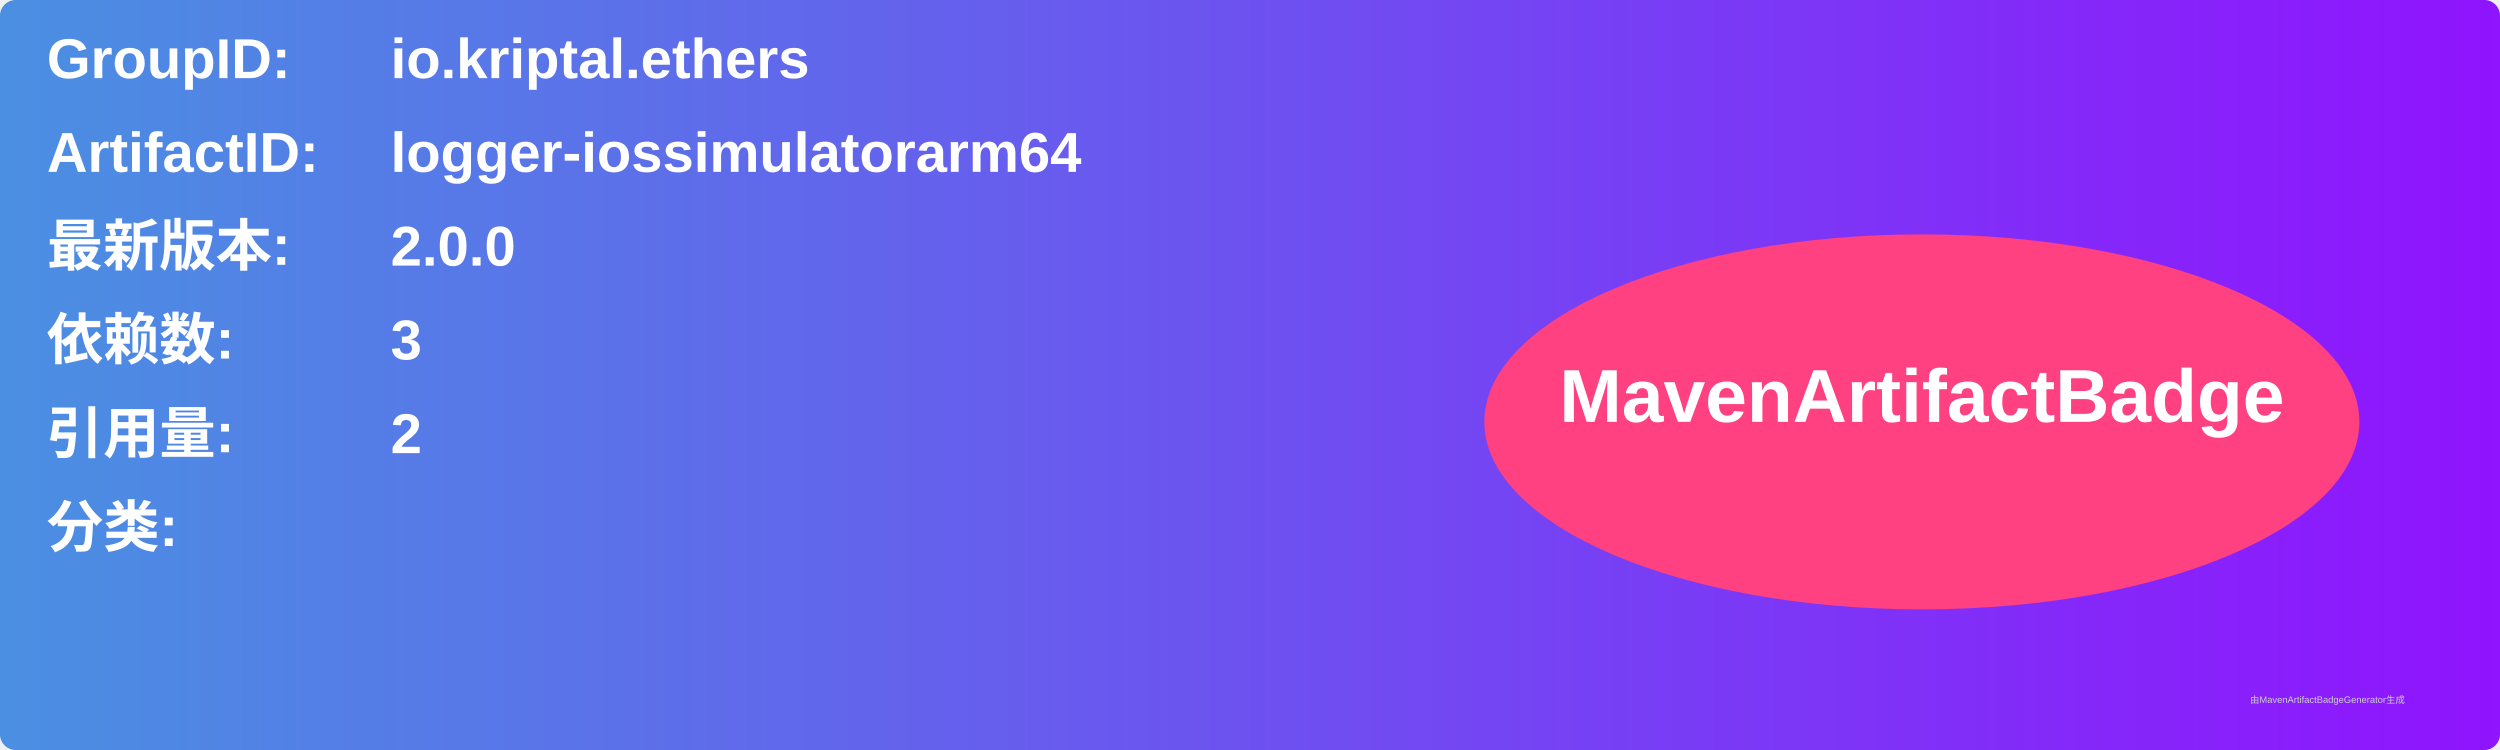
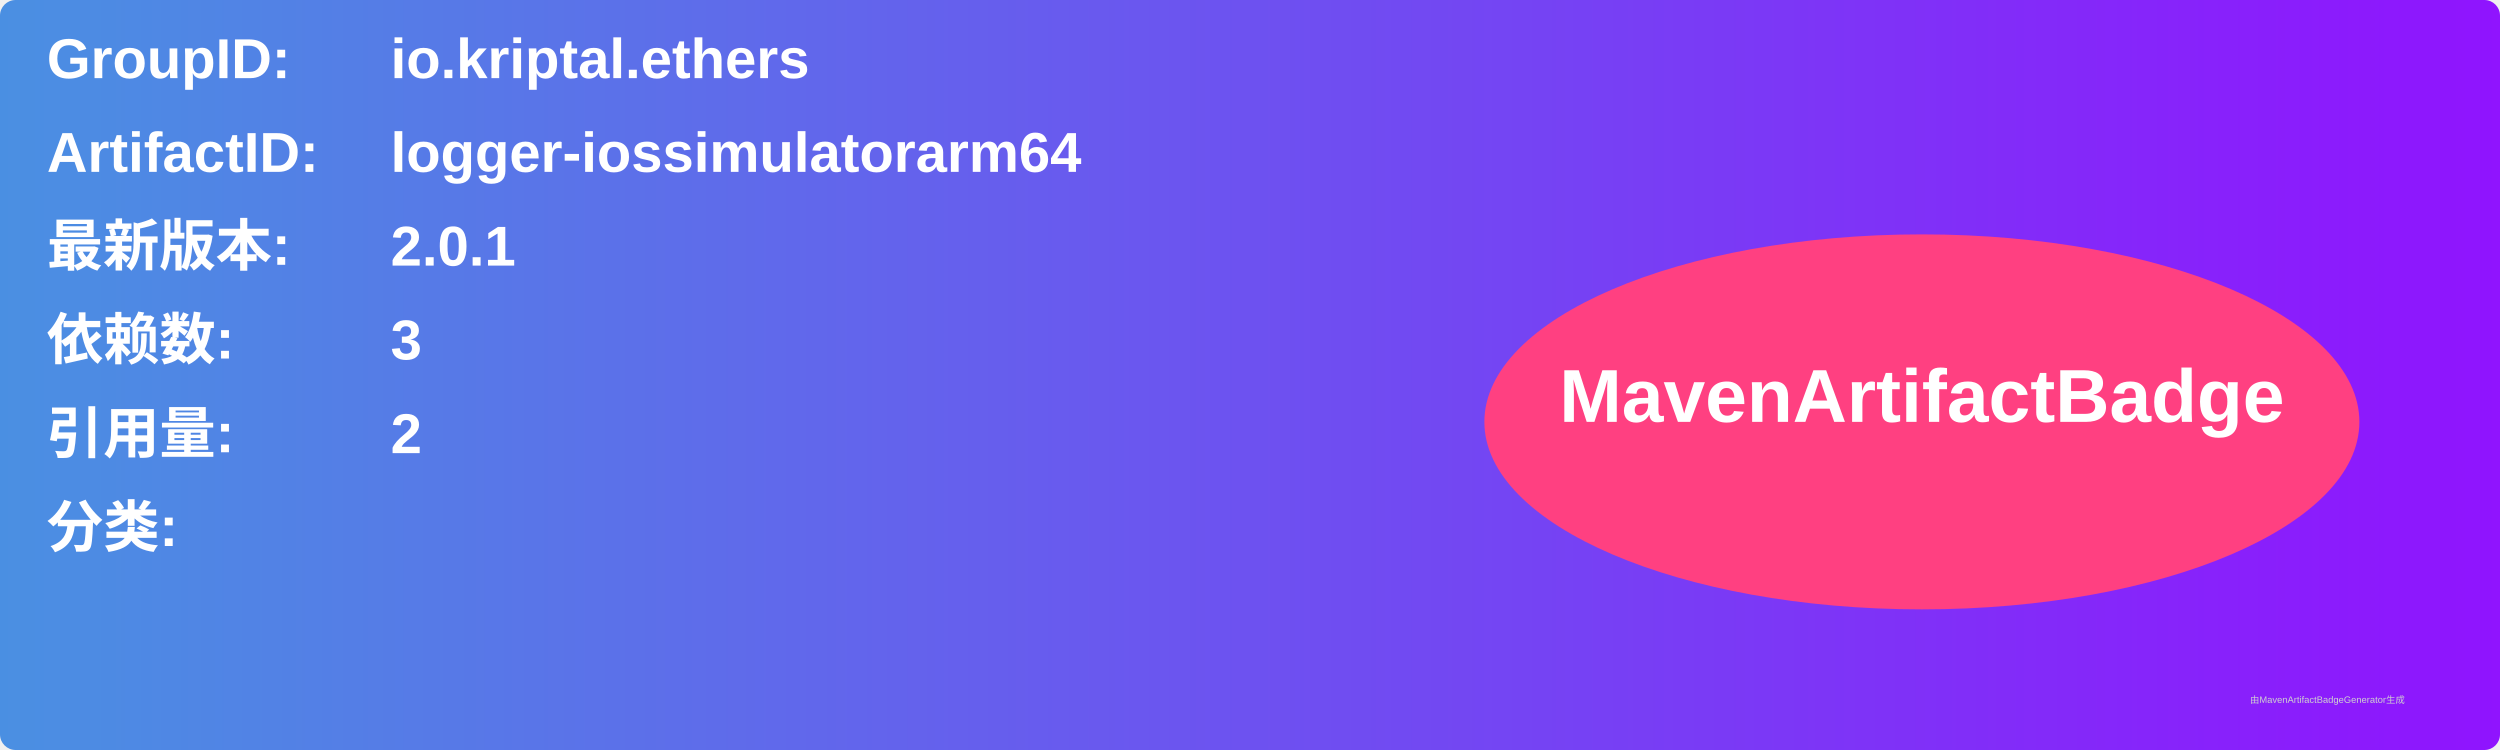
<svg xmlns="http://www.w3.org/2000/svg" width="800" height="240" viewBox="0 0 800 240">
  <linearGradient id="grad" x1="0%" y1="0%" x2="100%" y2="0%">
    <stop offset="0%" stop-color="#4a90e2" />
    <stop offset="100%" stop-color="#9013fe" />
  </linearGradient>
  <rect width="100%" height="100%" rx="5" ry="5" fill="url(#grad)" />
  <g transform="translate(15, 15)">
    <text x="0" y="10" font-family="Arial" font-size="18" fill="white" font-weight="bold" width="260">GroupID:</text>
    <text x="110" y="10" font-family="Arial" font-size="18" fill="white" font-weight="bold" width="460">io.kriptal.ethers</text>
    <text x="0" y="40" font-family="Arial" font-size="18" fill="white" font-weight="bold" width="260">ArtifactID:</text>
    <text x="110" y="40" font-family="Arial" font-size="18" fill="white" font-weight="bold" width="460">logger-iossimulatorarm64</text>
    <text x="0" y="70" font-family="Arial" font-size="18" fill="white" font-weight="bold">最新版本:</text>
    <text x="110" y="70" font-family="Arial" font-size="18" fill="white" font-weight="bold">
-       <tspan font-weight="bold">2.0.0</tspan>
+       <tspan font-weight="bold">2.0.1</tspan>
    </text>
    <text x="0" y="100" font-family="Arial" font-size="18" fill="white" font-weight="bold">依赖数: </text>
    <text x="110" y="100" font-family="Arial" font-size="18" fill="white">
      <tspan font-weight="bold">3</tspan>
    </text>
    <text x="0" y="130" font-family="Arial" font-size="18" fill="white" font-weight="bold">引用量: </text>
    <text x="110" y="130" font-family="Arial" font-size="18" fill="white">
      <tspan font-weight="bold">2</tspan>
    </text>
    <text x="0" y="160" font-family="Arial" font-size="18" fill="white" font-weight="bold">分类:</text>
    <text x="10" y="190" font-family="Arial" font-size="10" fill="white">
      <tspan font-weight="bold" />
    </text>
    <ellipse cx="600" cy="120" rx="140" ry="60" fill="#ff4081" />
    <text x="600" y="120" text-anchor="middle" font-family="Arial" font-size="24" fill="white" font-weight="bold">MavenArtifactBadge</text>
  </g>
  <text x="720" y="225" font-family="Arial" font-size="3" fill="#d0d0d0">由MavenArtifactBadgeGenerator生成</text>
</svg>
